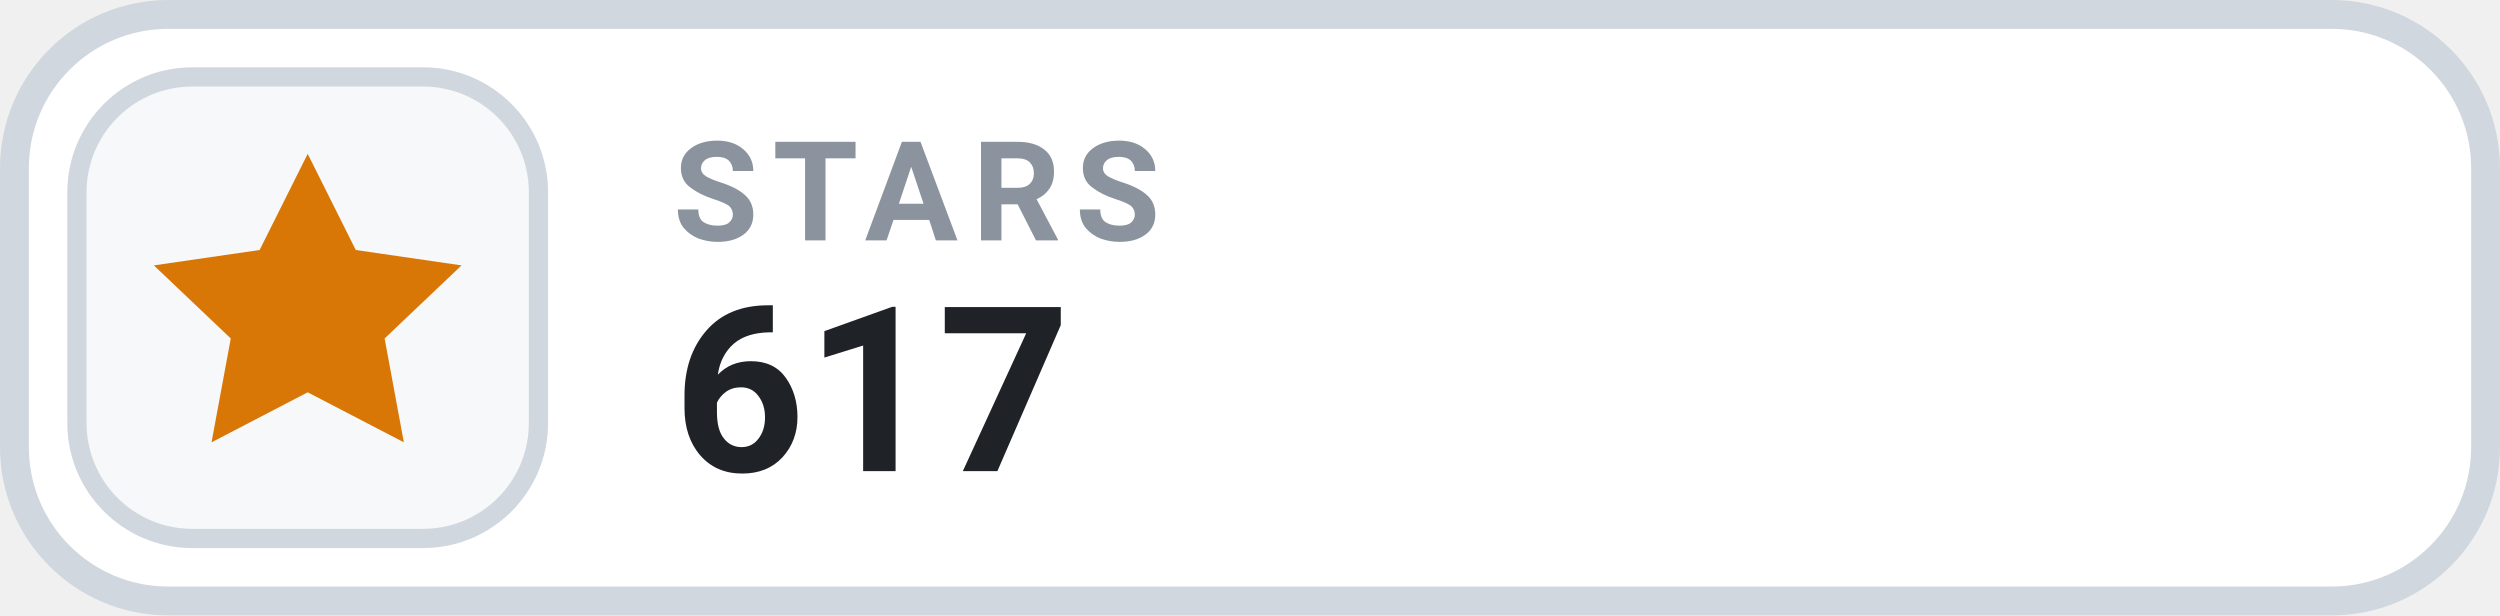
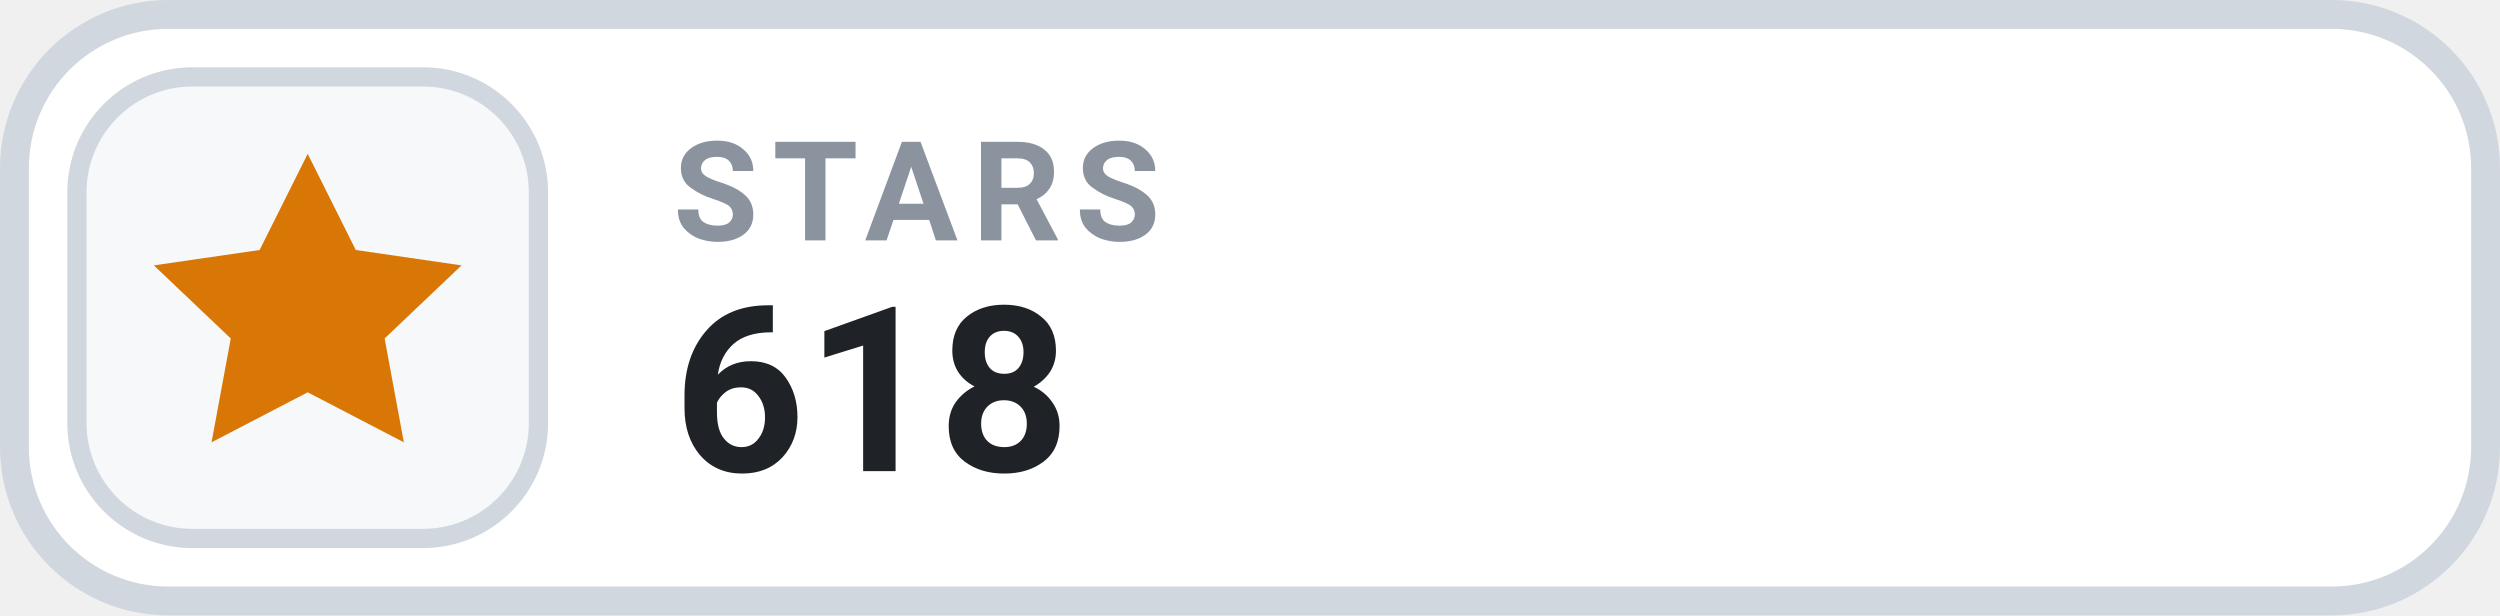
- <svg xmlns="http://www.w3.org/2000/svg" width="130" height="32" viewBox="0 0 130 32" role="img" aria-label="STARS 617">
+ <svg xmlns="http://www.w3.org/2000/svg" width="130" height="32" viewBox="0 0 130 32" role="img" aria-label="STARS 618">
  <rect x=".75" y=".75" width="128.5" height="30.5" rx="8" fill="#FFFFFF" stroke="#D0D7DE" stroke-width="1.5" />
  <rect x="4" y="4" width="24" height="24" rx="6" fill="#F6F8FA" stroke="#D0D7DE" stroke-width="1" />
  <g transform="translate(16 16)" style="color:#D97706;">
    <path d="M0 -8 l2.5 5 5.5 .8 -4 3.8 1 5.4 -5 -2.6 -5 2.6 1 -5.4 -4 -3.8 5.5 -.8 Z" fill="currentColor" />
  </g>
  <text x="35" y="12.5" fill="#8B949E" font-family="-apple-system,BlinkMacSystemFont,'Segoe UI',Roboto,Helvetica,Arial,sans-serif" font-size="7.2" font-weight="700" letter-spacing=".75">STARS</text>
-   <text x="35" y="24.5" fill="#1F2328" font-family="-apple-system,BlinkMacSystemFont,'Segoe UI',Roboto,Helvetica,Arial,sans-serif" font-size="12" font-weight="700">617</text>
+   <text x="35" y="24.5" fill="#1F2328" font-family="-apple-system,BlinkMacSystemFont,'Segoe UI',Roboto,Helvetica,Arial,sans-serif" font-size="12" font-weight="700">618</text>
</svg>
